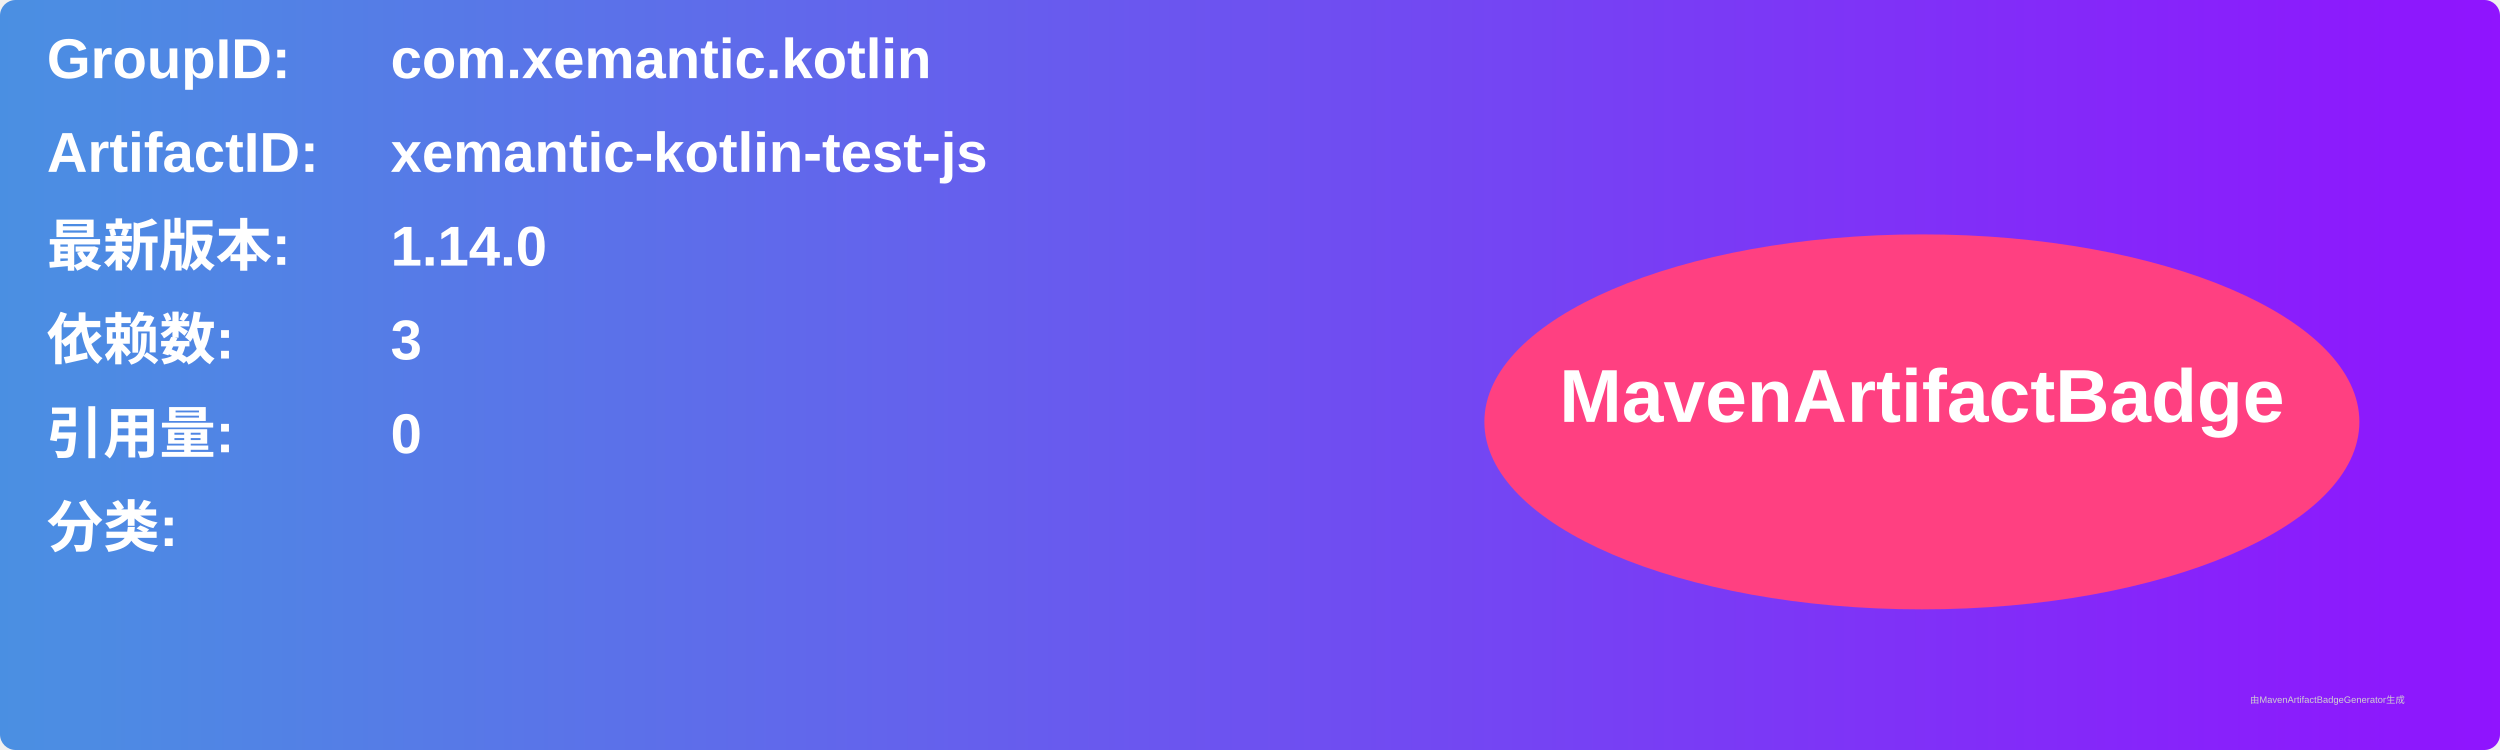
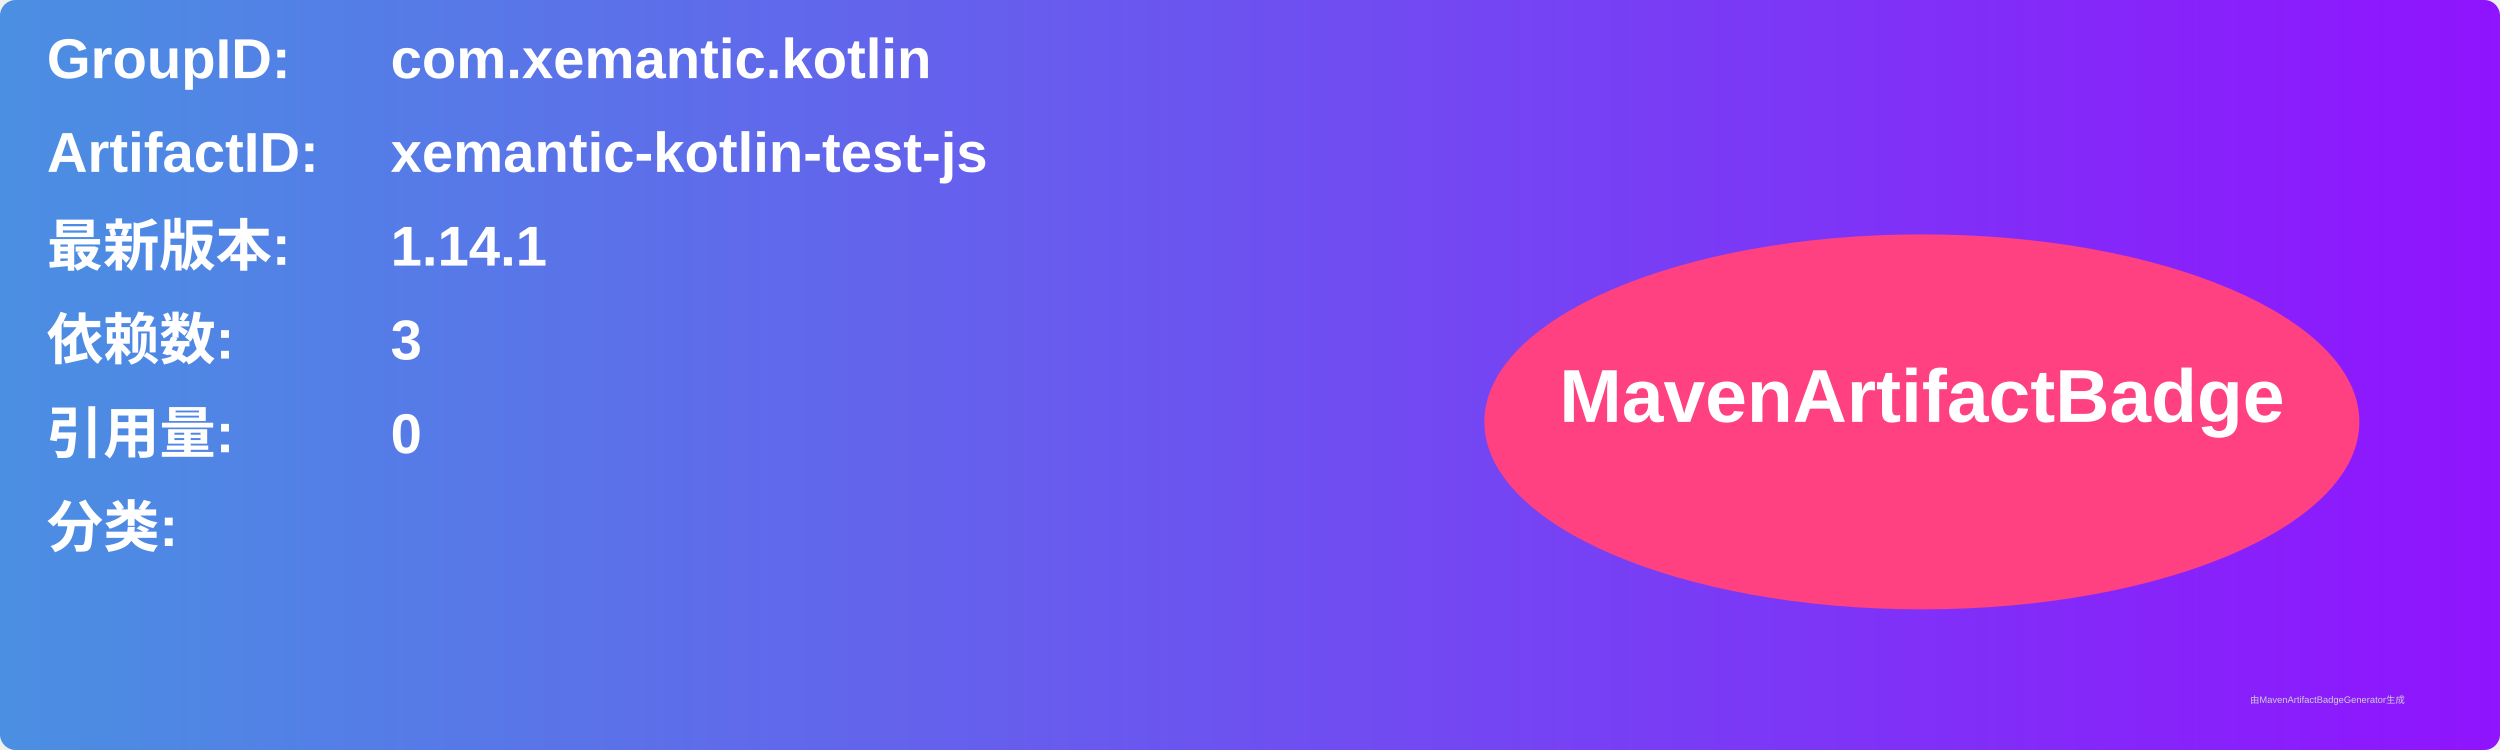
<svg xmlns="http://www.w3.org/2000/svg" width="800" height="240" viewBox="0 0 800 240">
  <linearGradient id="grad" x1="0%" y1="0%" x2="100%" y2="0%">
    <stop offset="0%" stop-color="#4a90e2" />
    <stop offset="100%" stop-color="#9013fe" />
  </linearGradient>
  <rect width="100%" height="100%" rx="5" ry="5" fill="url(#grad)" />
  <g transform="translate(15, 15)">
    <text x="0" y="10" font-family="Arial" font-size="18" fill="white" font-weight="bold" width="260">GroupID:</text>
    <text x="110" y="10" font-family="Arial" font-size="18" fill="white" font-weight="bold" width="460">com.xemantic.kotlin</text>
    <text x="0" y="40" font-family="Arial" font-size="18" fill="white" font-weight="bold" width="260">ArtifactID:</text>
    <text x="110" y="40" font-family="Arial" font-size="18" fill="white" font-weight="bold" width="460">xemantic-kotlin-test-js</text>
    <text x="0" y="70" font-family="Arial" font-size="18" fill="white" font-weight="bold">最新版本:</text>
    <text x="110" y="70" font-family="Arial" font-size="18" fill="white" font-weight="bold">
-       <tspan font-weight="bold">1.14.0</tspan>
+       <tspan font-weight="bold">1.14.1</tspan>
    </text>
    <text x="0" y="100" font-family="Arial" font-size="18" fill="white" font-weight="bold">依赖数: </text>
    <text x="110" y="100" font-family="Arial" font-size="18" fill="white">
      <tspan font-weight="bold">3</tspan>
    </text>
    <text x="0" y="130" font-family="Arial" font-size="18" fill="white" font-weight="bold">引用量: </text>
    <text x="110" y="130" font-family="Arial" font-size="18" fill="white">
      <tspan font-weight="bold">0</tspan>
    </text>
    <text x="0" y="160" font-family="Arial" font-size="18" fill="white" font-weight="bold">分类:</text>
    <text x="10" y="190" font-family="Arial" font-size="10" fill="white">
      <tspan font-weight="bold" />
    </text>
    <ellipse cx="600" cy="120" rx="140" ry="60" fill="#ff4081" />
    <text x="600" y="120" text-anchor="middle" font-family="Arial" font-size="24" fill="white" font-weight="bold">MavenArtifactBadge</text>
  </g>
  <text x="720" y="225" font-family="Arial" font-size="3" fill="#d0d0d0">由MavenArtifactBadgeGenerator生成</text>
</svg>
